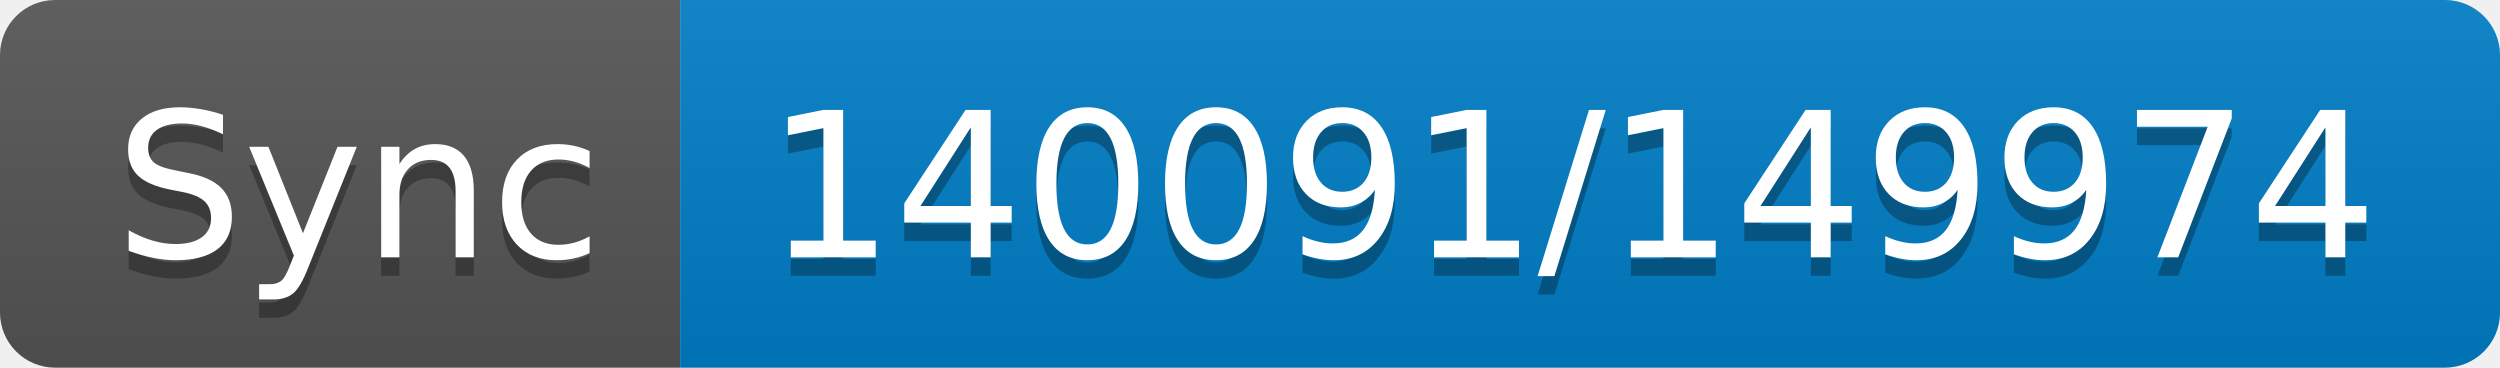
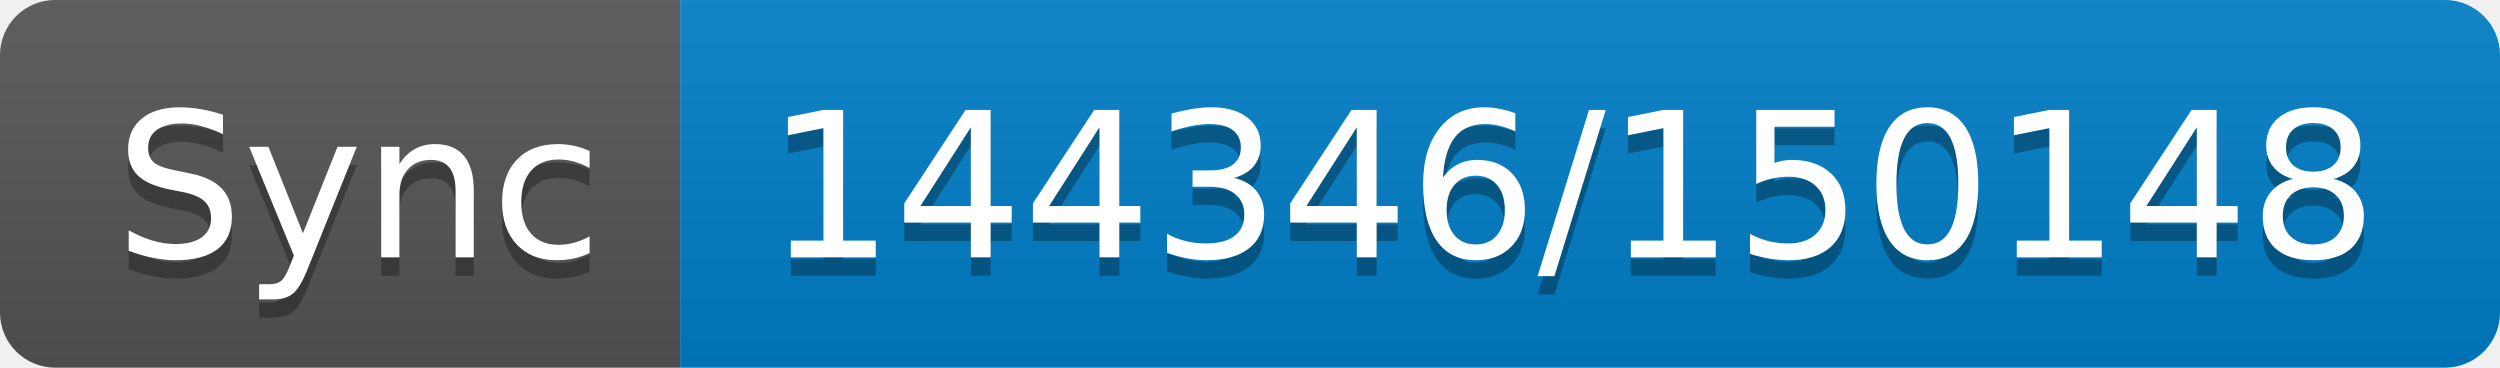
- <svg xmlns="http://www.w3.org/2000/svg" width="136" height="20" role="img" aria-label="Sync: 140091/149974">
+ <svg xmlns="http://www.w3.org/2000/svg" width="136" height="20" role="img" aria-label="Sync: 144346/150148">
  <linearGradient id="s" x2="0" y2="100%">
    <stop offset="0" stop-color="#bbb" stop-opacity=".1" />
    <stop offset="1" stop-opacity=".1" />
  </linearGradient>
  <clipPath id="r">
    <rect width="136" height="20" rx="3" fill="#fff" />
  </clipPath>
  <g clip-path="url(#r)">
    <rect width="37" height="20" fill="#555" />
    <rect x="37" width="99" height="20" fill="#007ec6" />
    <rect width="136" height="20" fill="url(#s)" />
  </g>
  <g fill="#fff" text-anchor="middle" font-family="Verdana,Geneva,DejaVu Sans,sans-serif" text-rendering="geometricPrecision" font-size="110">
    <text aria-hidden="true" x="195" y="150" fill="#010101" fill-opacity=".3" transform="scale(.1)" textLength="270">Sync</text>
    <text x="195" y="140" transform="scale(.1)" fill="#fff" textLength="270">Sync</text>
-     <text aria-hidden="true" x="855" y="150" fill="#010101" fill-opacity=".3" transform="scale(.1)" textLength="890">140091/149974</text>
-     <text x="855" y="140" transform="scale(.1)" fill="#fff" textLength="890">140091/149974</text>
+     <text aria-hidden="true" x="855" y="150" fill="#010101" fill-opacity=".3" transform="scale(.1)" textLength="890">144346/150148</text>
+     <text x="855" y="140" transform="scale(.1)" fill="#fff" textLength="890">144346/150148</text>
  </g>
</svg>
